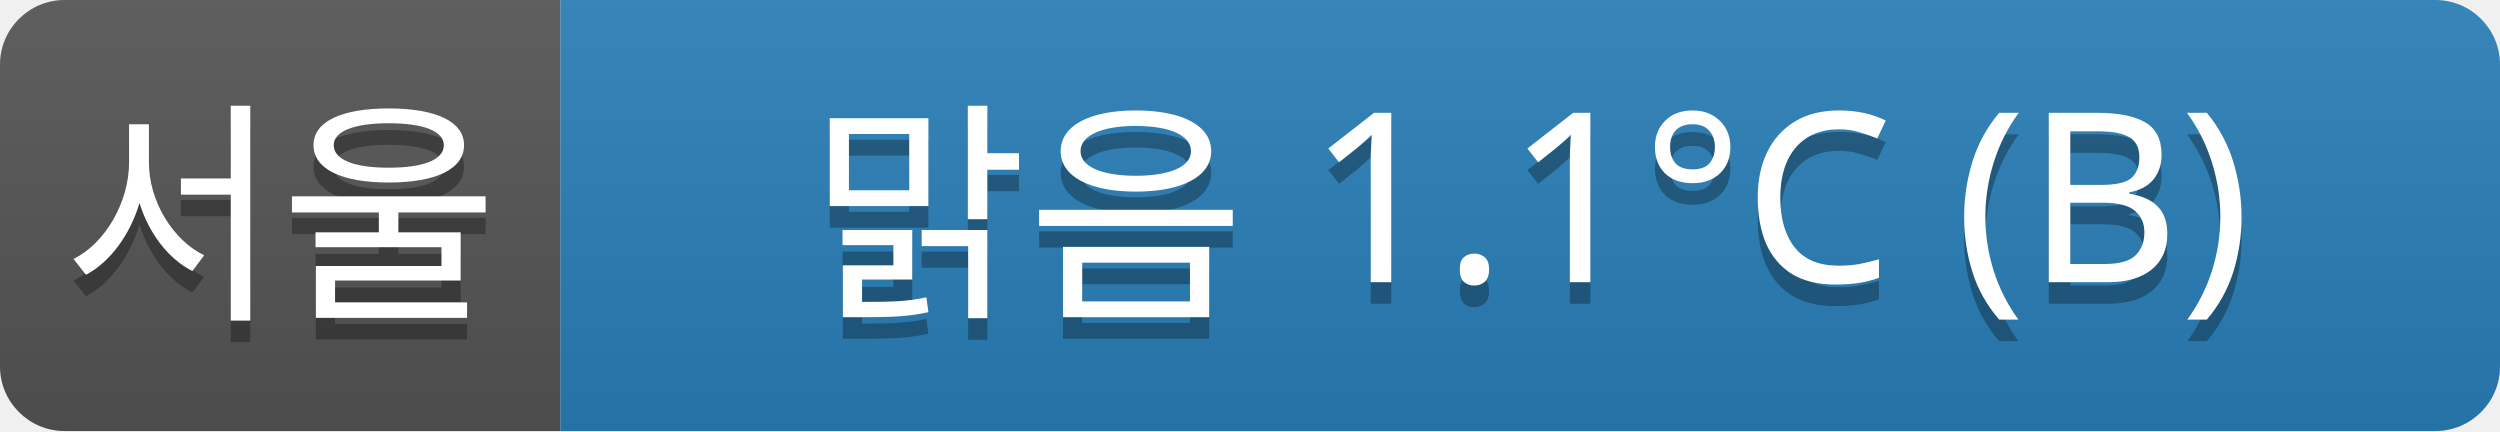
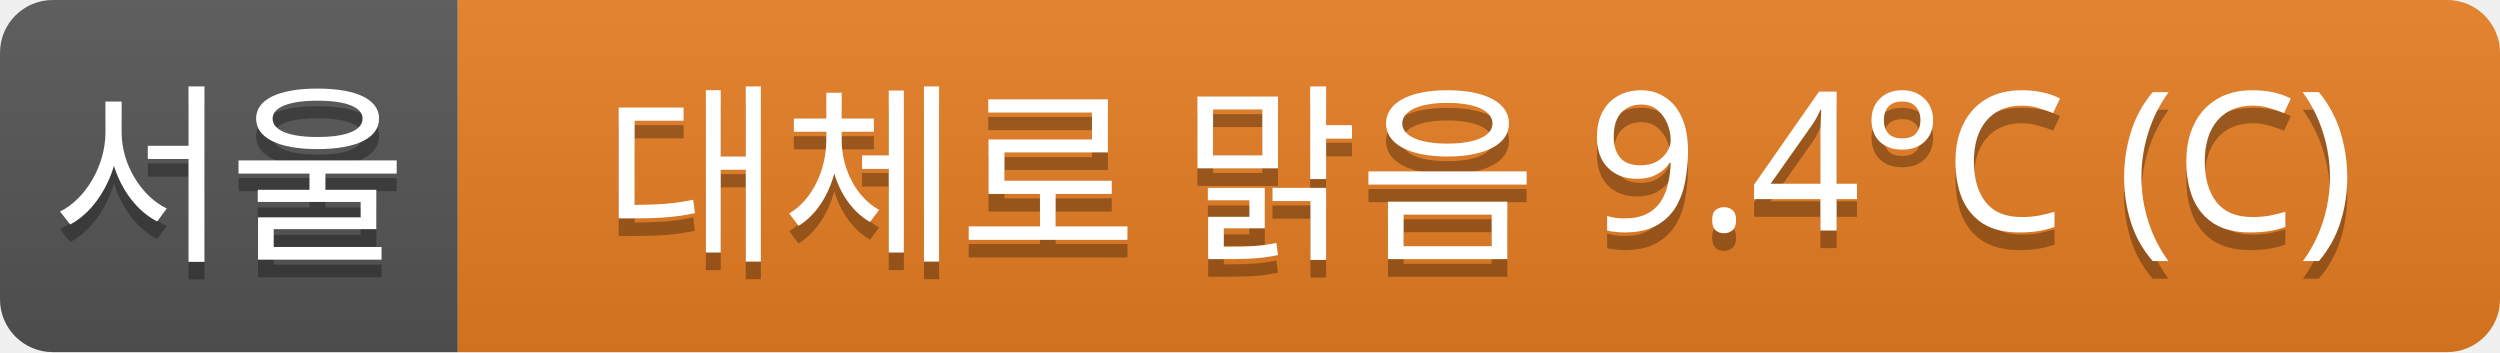
- <svg xmlns="http://www.w3.org/2000/svg" width="116" height="20">
+ <svg xmlns="http://www.w3.org/2000/svg" width="142" height="20">
  <linearGradient id="a" x2="0" y2="100%">
    <stop offset="0" stop-color="#bbb" stop-opacity=".1" />
    <stop offset="1" stop-opacity=".1" />
  </linearGradient>
  <clipPath id="r">
-     <rect width="116" height="20" rx="3" fill="#fff" />
+     <rect width="142" height="20" rx="3" fill="#fff" />
  </clipPath>
  <g clip-path="url(#r)">
    <rect width="26" height="20" fill="#555" />
-     <rect x="26" width="90" height="20" fill="#2980b9" />
-     <rect width="116" height="20" fill="url(#a)" />
+     <rect x="26" width="116" height="20" fill="#e67e22" />
+     <rect width="142" height="20" fill="url(#a)" />
  </g>
  <g fill="#fff" text-anchor="middle" font-family="Verdana,Geneva,sans-serif" font-size="11">
    <text x="13" y="15" fill="#010101" fill-opacity=".3">서울</text>
    <text x="13" y="14">서울</text>
-     <text x="71" y="15" fill="#010101" fill-opacity=".3">맑음 1.1°C (B)</text>
-     <text x="71" y="14">맑음 1.1°C (B)</text>
+     <text x="84" y="15" fill="#010101" fill-opacity=".3">대체로 맑음 9.4°C (C)</text>
+     <text x="84" y="14">대체로 맑음 9.4°C (C)</text>
  </g>
</svg>
